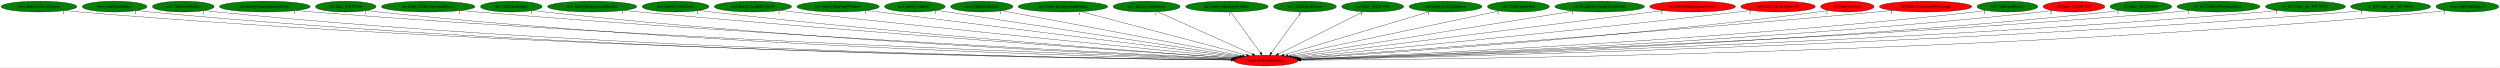
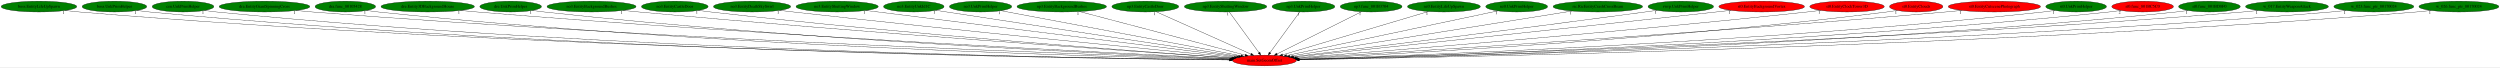
- <svg xmlns="http://www.w3.org/2000/svg" xmlns:xlink="http://www.w3.org/1999/xlink" width="8338pt" height="224pt" viewBox="0.00 0.00 8337.73 224.00">
+ <svg xmlns="http://www.w3.org/2000/svg" xmlns:xlink="http://www.w3.org/1999/xlink" width="8347pt" height="224pt" viewBox="0.00 0.00 8347.33 224.00">
  <g id="graph0" class="graph" transform="scale(1 1) rotate(0) translate(4 220)">
-     <polygon fill="white" stroke="transparent" points="-4,4 -4,-220 8333.73,-220 8333.73,4 -4,4" />
+     <polygon fill="white" stroke="transparent" points="-4,4 -4,-220 8343.33,-220 8343.33,4 -4,4" />
    <g id="node1" class="node">
      <ellipse fill="red" stroke="black" cx="4218.09" cy="-18" rx="106.68" ry="18" />
      <text text-anchor="middle" x="4218.09" y="-14.3" font-family="Times,serif" font-size="14.00">main.SetGeomOffset</text>
    </g>
    <g id="node2" class="node">
      <g id="a_node2">
        <a xlink:href="boss.EntityLifeUpSpawn.svg" xlink:title="boss.EntityLifeUpSpawn">
          <ellipse fill="green" stroke="black" cx="126.09" cy="-198" rx="126.18" ry="18" />
          <text text-anchor="middle" x="126.09" y="-194.3" font-family="Times,serif" font-size="14.00">boss.EntityLifeUpSpawn</text>
        </a>
      </g>
    </g>
    <g id="edge1" class="edge">
      <path fill="none" stroke="black" d="M213.12,-184.94C229.05,-183.05 245.55,-181.29 261.09,-180 1775.73,-54.05 3625.06,-25.57 4101.7,-20.14" />
      <polygon fill="black" stroke="black" points="4102.07,-23.64 4112.02,-20.02 4101.99,-16.64 4102.07,-23.64" />
      <text text-anchor="middle" x="208.12" y="-173.74" font-family="Times,serif" font-size="14.00">1</text>
    </g>
    <g id="node3" class="node">
      <g id="a_node3">
        <a xlink:href="boss.UnkPrimHelper.svg" xlink:title="boss.UnkPrimHelper">
          <ellipse fill="green" stroke="black" cx="378.09" cy="-198" rx="107.78" ry="18" />
          <text text-anchor="middle" x="378.09" y="-194.3" font-family="Times,serif" font-size="14.00">boss.UnkPrimHelper</text>
        </a>
      </g>
    </g>
    <g id="edge2" class="edge">
      <path fill="none" stroke="black" d="M452.85,-184.99C466.86,-183.07 481.4,-181.29 495.09,-180 1911.81,-46.79 3642.34,-23.63 4101.67,-19.75" />
      <polygon fill="black" stroke="black" points="4101.98,-23.25 4111.95,-19.67 4101.92,-16.25 4101.98,-23.25" />
      <text text-anchor="middle" x="447.85" y="-173.79" font-family="Times,serif" font-size="14.00">1</text>
    </g>
    <g id="node4" class="node">
      <g id="a_node4">
        <a xlink:href="cen.UnkPrimHelper.svg" xlink:title="cen.UnkPrimHelper">
          <ellipse fill="green" stroke="black" cx="607.09" cy="-198" rx="102.88" ry="18" />
          <text text-anchor="middle" x="607.09" y="-194.3" font-family="Times,serif" font-size="14.00">cen.UnkPrimHelper</text>
        </a>
      </g>
    </g>
    <g id="edge3" class="edge">
      <path fill="none" stroke="black" d="M678.65,-185C692.05,-183.07 705.98,-181.29 719.09,-180 2043.07,-49.42 3659.56,-24.44 4101.65,-19.94" />
      <polygon fill="black" stroke="black" points="4101.91,-23.44 4111.88,-19.84 4101.84,-16.44 4101.91,-23.44" />
      <text text-anchor="middle" x="673.65" y="-173.8" font-family="Times,serif" font-size="14.00">1</text>
    </g>
    <g id="node5" class="node">
      <g id="a_node5">
        <a xlink:href="dra.EntityGiantSpinningCross.svg" xlink:title="dra.EntityGiantSpinningCross">
          <ellipse fill="green" stroke="black" cx="879.09" cy="-198" rx="151.37" ry="18" />
          <text text-anchor="middle" x="879.09" y="-194.3" font-family="Times,serif" font-size="14.00">dra.EntityGiantSpinningCross</text>
        </a>
      </g>
    </g>
    <g id="edge4" class="edge">
      <path fill="none" stroke="black" d="M984.01,-185.01C1002.35,-183.16 1021.27,-181.4 1039.09,-180 2236.29,-86.15 3691.62,-35.62 4104.22,-22.49" />
      <polygon fill="black" stroke="black" points="4104.47,-25.98 4114.36,-22.17 4104.25,-18.99 4104.47,-25.98" />
      <text text-anchor="middle" x="979.01" y="-173.81" font-family="Times,serif" font-size="14.00">1</text>
    </g>
    <g id="node6" class="node">
      <g id="a_node6">
        <a xlink:href="dra.func_80105428.svg" xlink:title="dra.func_80105428">
          <ellipse fill="green" stroke="black" cx="1149.09" cy="-198" rx="100.98" ry="18" />
          <text text-anchor="middle" x="1149.09" y="-194.3" font-family="Times,serif" font-size="14.00">dra.func_80105428</text>
        </a>
      </g>
    </g>
    <g id="edge5" class="edge">
      <path fill="none" stroke="black" d="M1219.37,-185.08C1232.54,-183.15 1246.21,-181.34 1259.09,-180 2362.22,-65.03 3705.8,-29.52 4102.58,-21.18" />
      <polygon fill="black" stroke="black" points="4102.71,-24.67 4112.63,-20.97 4102.56,-17.68 4102.71,-24.67" />
      <text text-anchor="middle" x="1214.37" y="-173.88" font-family="Times,serif" font-size="14.00">1</text>
    </g>
    <g id="node7" class="node">
      <g id="a_node7">
        <a xlink:href="dre.Entity3DBackgroundHouse.svg" xlink:title="dre.Entity3DBackgroundHouse">
          <ellipse fill="green" stroke="black" cx="1424.09" cy="-198" rx="155.97" ry="18" />
          <text text-anchor="middle" x="1424.09" y="-194.3" font-family="Times,serif" font-size="14.00">dre.Entity3DBackgroundHouse</text>
        </a>
      </g>
    </g>
    <g id="edge6" class="edge">
      <path fill="none" stroke="black" d="M1533.2,-185.11C1551.83,-183.27 1571.01,-181.48 1589.09,-180 2563.28,-100.02 3743.55,-41.35 4106.54,-24.17" />
      <polygon fill="black" stroke="black" points="4106.96,-27.66 4116.78,-23.69 4106.63,-20.66 4106.96,-27.66" />
      <text text-anchor="middle" x="1528.2" y="-173.91" font-family="Times,serif" font-size="14.00">1</text>
    </g>
    <g id="node8" class="node">
      <g id="a_node8">
        <a xlink:href="dre.UnkPrimHelper.svg" xlink:title="dre.UnkPrimHelper">
          <ellipse fill="green" stroke="black" cx="1701.09" cy="-198" rx="102.88" ry="18" />
          <text text-anchor="middle" x="1701.09" y="-194.3" font-family="Times,serif" font-size="14.00">dre.UnkPrimHelper</text>
        </a>
      </g>
    </g>
    <g id="edge7" class="edge">
      <path fill="none" stroke="black" d="M1773.27,-185.14C1786.49,-183.22 1800.19,-181.41 1813.09,-180 2692.87,-83.95 3760.39,-36.72 4105.03,-23.2" />
      <polygon fill="black" stroke="black" points="4105.41,-26.69 4115.27,-22.8 4105.14,-19.69 4105.41,-26.69" />
      <text text-anchor="middle" x="1768.27" y="-173.94" font-family="Times,serif" font-size="14.00">1</text>
    </g>
    <g id="node9" class="node">
      <g id="a_node9">
        <a xlink:href="no3.EntityBackgroundBushes.svg" xlink:title="no3.EntityBackgroundBushes">
          <ellipse fill="green" stroke="black" cx="1971.09" cy="-198" rx="148.67" ry="18" />
          <text text-anchor="middle" x="1971.09" y="-194.3" font-family="Times,serif" font-size="14.00">no3.EntityBackgroundBushes</text>
        </a>
      </g>
    </g>
    <g id="edge8" class="edge">
      <path fill="none" stroke="black" d="M2076.43,-185.22C2094.01,-183.38 2112.06,-181.57 2129.09,-180 2887.23,-110.02 3802.13,-46.84 4110.63,-26.13" />
      <polygon fill="black" stroke="black" points="4111.16,-29.6 4120.91,-25.44 4110.69,-22.62 4111.16,-29.6" />
      <text text-anchor="middle" x="2071.43" y="-174.02" font-family="Times,serif" font-size="14.00">1</text>
    </g>
    <g id="node10" class="node">
      <g id="a_node10">
        <a xlink:href="no3.EntityCastleDoor.svg" xlink:title="no3.EntityCastleDoor">
          <ellipse fill="green" stroke="black" cx="2249.09" cy="-198" rx="111.28" ry="18" />
          <text text-anchor="middle" x="2249.09" y="-194.3" font-family="Times,serif" font-size="14.00">no3.EntityCastleDoor</text>
        </a>
      </g>
    </g>
    <g id="edge9" class="edge">
      <path fill="none" stroke="black" d="M2327.76,-185.24C2341.52,-183.36 2355.71,-181.53 2369.09,-180 3029.61,-104.51 3826.48,-46.12 4110.86,-26.31" />
      <polygon fill="black" stroke="black" points="4111.43,-29.78 4121.17,-25.59 4110.95,-22.79 4111.43,-29.78" />
      <text text-anchor="middle" x="2322.76" y="-174.04" font-family="Times,serif" font-size="14.00">1</text>
    </g>
    <g id="node11" class="node">
      <g id="a_node11">
        <a xlink:href="no3.EntityDeathSkySwirl.svg" xlink:title="no3.EntityDeathSkySwirl">
          <ellipse fill="green" stroke="black" cx="2507.09" cy="-198" rx="128.88" ry="18" />
          <text text-anchor="middle" x="2507.09" y="-194.3" font-family="Times,serif" font-size="14.00">no3.EntityDeathSkySwirl</text>
        </a>
      </g>
    </g>
    <g id="edge10" class="edge">
      <path fill="none" stroke="black" d="M2599.1,-185.4C2614.45,-183.54 2630.22,-181.68 2645.09,-180 3200.7,-117.35 3867.91,-52.48 4117.45,-28.58" />
      <polygon fill="black" stroke="black" points="4117.96,-32.04 4127.58,-27.61 4117.29,-25.08 4117.96,-32.04" />
      <text text-anchor="middle" x="2594.1" y="-174.2" font-family="Times,serif" font-size="14.00">1</text>
    </g>
    <g id="node12" class="node">
      <g id="a_node12">
        <a xlink:href="no3.EntityShuttingWindow.svg" xlink:title="no3.EntityShuttingWindow">
          <ellipse fill="green" stroke="black" cx="2791.09" cy="-198" rx="137.28" ry="18" />
          <text text-anchor="middle" x="2791.09" y="-194.3" font-family="Times,serif" font-size="14.00">no3.EntityShuttingWindow</text>
        </a>
      </g>
    </g>
    <g id="edge11" class="edge">
      <path fill="none" stroke="black" d="M2886.66,-185.08C3147.1,-152.59 3867.06,-62.79 4124.8,-30.64" />
      <polygon fill="black" stroke="black" points="4125.39,-34.09 4134.88,-29.38 4124.52,-27.14 4125.39,-34.09" />
      <text text-anchor="middle" x="2881.66" y="-173.88" font-family="Times,serif" font-size="14.00">1</text>
    </g>
    <g id="node13" class="node">
      <g id="a_node13">
        <a xlink:href="no3.EntityUnkId1C.svg" xlink:title="no3.EntityUnkId1C">
          <ellipse fill="green" stroke="black" cx="3047.09" cy="-198" rx="100.98" ry="18" />
          <text text-anchor="middle" x="3047.09" y="-194.3" font-family="Times,serif" font-size="14.00">no3.EntityUnkId1C</text>
        </a>
      </g>
    </g>
    <g id="edge12" class="edge">
      <path fill="none" stroke="black" d="M3120.45,-185.63C3132.69,-183.75 3145.25,-181.81 3157.09,-180 3519.03,-124.57 3950.57,-59.36 4131.53,-32.05" />
      <polygon fill="black" stroke="black" points="4132.15,-35.5 4141.52,-30.55 4131.11,-28.58 4132.15,-35.5" />
      <text text-anchor="middle" x="3115.45" y="-174.43" font-family="Times,serif" font-size="14.00">1</text>
    </g>
    <g id="node14" class="node">
      <g id="a_node14">
        <a xlink:href="no3.UnkPrimHelper.svg" xlink:title="no3.UnkPrimHelper">
          <ellipse fill="green" stroke="black" cx="3270.09" cy="-198" rx="103.98" ry="18" />
          <text text-anchor="middle" x="3270.09" y="-194.3" font-family="Times,serif" font-size="14.00">no3.UnkPrimHelper</text>
        </a>
      </g>
    </g>
    <g id="edge13" class="edge">
      <path fill="none" stroke="black" d="M3337.89,-184.27C3508.93,-152.15 3957.3,-67.97 4139.46,-33.76" />
      <polygon fill="black" stroke="black" points="4140.32,-37.16 4149.5,-31.88 4139.03,-30.28 4140.32,-37.16" />
      <text text-anchor="middle" x="3332.89" y="-173.07" font-family="Times,serif" font-size="14.00">1</text>
    </g>
    <g id="node15" class="node">
      <g id="a_node15">
        <a xlink:href="np3.EntityBackgroundBushes.svg" xlink:title="np3.EntityBackgroundBushes">
          <ellipse fill="green" stroke="black" cx="3541.09" cy="-198" rx="149.47" ry="18" />
          <text text-anchor="middle" x="3541.09" y="-194.3" font-family="Times,serif" font-size="14.00">np3.EntityBackgroundBushes</text>
        </a>
      </g>
    </g>
    <g id="edge14" class="edge">
      <path fill="none" stroke="black" d="M3600.28,-181.44C3726.66,-148.21 4022.05,-70.54 4153.28,-36.04" />
      <polygon fill="black" stroke="black" points="4154.41,-39.36 4163.2,-33.43 4152.63,-32.59 4154.41,-39.36" />
      <text text-anchor="middle" x="3595.28" y="-170.24" font-family="Times,serif" font-size="14.00">1</text>
    </g>
    <g id="node16" class="node">
      <g id="a_node16">
        <a xlink:href="np3.EntityCastleDoor.svg" xlink:title="np3.EntityCastleDoor">
          <ellipse fill="green" stroke="black" cx="3820.09" cy="-198" rx="111.58" ry="18" />
          <text text-anchor="middle" x="3820.09" y="-194.3" font-family="Times,serif" font-size="14.00">np3.EntityCastleDoor</text>
        </a>
      </g>
    </g>
    <g id="edge15" class="edge">
      <path fill="none" stroke="black" d="M3856.11,-180.89C3928.83,-148.37 4093.04,-74.93 4172.85,-39.23" />
      <polygon fill="black" stroke="black" points="4174.45,-42.35 4182.15,-35.07 4171.59,-35.96 4174.45,-42.35" />
      <text text-anchor="middle" x="3851.11" y="-169.69" font-family="Times,serif" font-size="14.00">1</text>
    </g>
    <g id="node17" class="node">
      <g id="a_node17">
        <a xlink:href="np3.EntityShuttingWindow.svg" xlink:title="np3.EntityShuttingWindow">
          <ellipse fill="green" stroke="black" cx="4088.09" cy="-198" rx="137.58" ry="18" />
          <text text-anchor="middle" x="4088.09" y="-194.3" font-family="Times,serif" font-size="14.00">np3.EntityShuttingWindow</text>
        </a>
      </g>
    </g>
    <g id="edge16" class="edge">
      <path fill="none" stroke="black" d="M4100.55,-179.93C4123.56,-148.43 4172.78,-81.03 4199.65,-44.24" />
      <polygon fill="black" stroke="black" points="4202.59,-46.16 4205.66,-36.02 4196.94,-42.03 4202.59,-46.16" />
      <text text-anchor="middle" x="4095.55" y="-168.73" font-family="Times,serif" font-size="14.00">1</text>
    </g>
    <g id="node18" class="node">
      <g id="a_node18">
        <a xlink:href="np3.UnkPrimHelper.svg" xlink:title="np3.UnkPrimHelper">
          <ellipse fill="green" stroke="black" cx="4348.09" cy="-198" rx="104.78" ry="18" />
          <text text-anchor="middle" x="4348.09" y="-194.3" font-family="Times,serif" font-size="14.00">np3.UnkPrimHelper</text>
        </a>
      </g>
    </g>
    <g id="edge17" class="edge">
      <path fill="none" stroke="black" d="M4335.62,-179.93C4312.62,-148.43 4263.39,-81.03 4236.52,-44.24" />
      <polygon fill="black" stroke="black" points="4239.24,-42.03 4230.52,-36.02 4233.59,-46.16 4239.24,-42.03" />
      <text text-anchor="middle" x="4330.62" y="-168.73" font-family="Times,serif" font-size="14.00">1</text>
    </g>
    <g id="node19" class="node">
      <g id="a_node19">
        <a xlink:href="np3.func_801B3704.svg" xlink:title="np3.func_801B3704">
          <ellipse fill="green" stroke="black" cx="4574.09" cy="-198" rx="103.18" ry="18" />
          <text text-anchor="middle" x="4574.09" y="-194.3" font-family="Times,serif" font-size="14.00">np3.func_801B3704</text>
        </a>
      </g>
    </g>
    <g id="edge18" class="edge">
      <path fill="none" stroke="black" d="M4541.87,-180.89C4477.17,-148.54 4331.5,-75.71 4259.7,-39.81" />
      <polygon fill="black" stroke="black" points="4261,-36.54 4250.49,-35.2 4257.87,-42.8 4261,-36.54" />
      <text text-anchor="middle" x="4536.87" y="-169.69" font-family="Times,serif" font-size="14.00">1</text>
    </g>
    <g id="node20" class="node">
      <g id="a_node20">
        <a xlink:href="nz0.EntityLifeUpSpawn.svg" xlink:title="nz0.EntityLifeUpSpawn">
          <ellipse fill="green" stroke="black" cx="4817.09" cy="-198" rx="121.58" ry="18" />
          <text text-anchor="middle" x="4817.09" y="-194.3" font-family="Times,serif" font-size="14.00">nz0.EntityLifeUpSpawn</text>
        </a>
      </g>
    </g>
    <g id="edge19" class="edge">
      <path fill="none" stroke="black" d="M4765.5,-181.67C4655.06,-148.85 4396.26,-71.95 4278.43,-36.93" />
      <polygon fill="black" stroke="black" points="4279.08,-33.47 4268.49,-33.98 4277.08,-40.18 4279.08,-33.47" />
      <text text-anchor="middle" x="4760.5" y="-170.47" font-family="Times,serif" font-size="14.00">1</text>
    </g>
    <g id="node21" class="node">
      <g id="a_node21">
        <a xlink:href="nz0.UnkPrimHelper.svg" xlink:title="nz0.UnkPrimHelper">
          <ellipse fill="green" stroke="black" cx="5060.09" cy="-198" rx="103.18" ry="18" />
          <text text-anchor="middle" x="5060.09" y="-194.3" font-family="Times,serif" font-size="14.00">nz0.UnkPrimHelper</text>
        </a>
      </g>
    </g>
    <g id="edge20" class="edge">
      <path fill="none" stroke="black" d="M4997.15,-183.69C4844.48,-151.42 4455.07,-69.1 4291.84,-34.59" />
      <polygon fill="black" stroke="black" points="4292.4,-31.13 4281.89,-32.49 4290.95,-37.98 4292.4,-31.13" />
      <text text-anchor="middle" x="4992.15" y="-172.49" font-family="Times,serif" font-size="14.00">1</text>
    </g>
    <g id="node22" class="node">
      <g id="a_node22">
        <a xlink:href="ric.RicEntityCrashCrossBeam.svg" xlink:title="ric.RicEntityCrashCrossBeam">
          <ellipse fill="green" stroke="black" cx="5331.09" cy="-198" rx="149.47" ry="18" />
          <text text-anchor="middle" x="5331.09" y="-194.3" font-family="Times,serif" font-size="14.00">ric.RicEntityCrashCrossBeam</text>
        </a>
      </g>
    </g>
    <g id="edge21" class="edge">
      <path fill="none" stroke="black" d="M5245.14,-183.25C5037.2,-150 4508.9,-65.51 4302.52,-32.5" />
      <polygon fill="black" stroke="black" points="4303.07,-29.05 4292.64,-30.92 4301.97,-35.96 4303.07,-29.05" />
      <text text-anchor="middle" x="5240.14" y="-172.05" font-family="Times,serif" font-size="14.00">1</text>
    </g>
    <g id="node23" class="node">
      <g id="a_node23">
-         <a xlink:href="st0.EntityBackgroundVortex.svg" xlink:title="st0.EntityBackgroundVortex">
-           <ellipse fill="red" stroke="black" cx="5641.09" cy="-198" rx="142.97" ry="18" />
-           <text text-anchor="middle" x="5641.09" y="-194.3" font-family="Times,serif" font-size="14.00">st0.EntityBackgroundVortex</text>
+         <a xlink:href="rwrp.UnkPrimHelper.svg" xlink:title="rwrp.UnkPrimHelper">
+           <ellipse fill="green" stroke="black" cx="5608.09" cy="-198" rx="109.38" ry="18" />
+           <text text-anchor="middle" x="5608.09" y="-194.3" font-family="Times,serif" font-size="14.00">rwrp.UnkPrimHelper</text>
        </a>
      </g>
    </g>
    <g id="edge22" class="edge">
-       <path fill="none" stroke="black" d="M5543.56,-184.8C5282.01,-152.08 4567.49,-62.71 4311.16,-30.64" />
-       <polygon fill="black" stroke="black" points="4311.5,-27.16 4301.14,-29.39 4310.63,-34.1 4311.5,-27.16" />
-       <text text-anchor="middle" x="5538.56" y="-173.6" font-family="Times,serif" font-size="14.00">1</text>
+       <path fill="none" stroke="black" d="M5529.06,-185.53C5515.72,-183.65 5502.02,-181.74 5489.09,-180 5049.37,-120.74 4523.18,-56.08 4312.28,-30.41" />
+       <polygon fill="black" stroke="black" points="4312.53,-26.92 4302.18,-29.18 4311.68,-33.86 4312.53,-26.92" />
+       <text text-anchor="middle" x="5524.06" y="-174.33" font-family="Times,serif" font-size="14.00">1</text>
    </g>
    <g id="node24" class="node">
      <g id="a_node24">
-         <a xlink:href="st0.EntityClockTower3D.svg" xlink:title="st0.EntityClockTower3D">
-           <ellipse fill="red" stroke="black" cx="5926.09" cy="-198" rx="124.28" ry="18" />
-           <text text-anchor="middle" x="5926.09" y="-194.3" font-family="Times,serif" font-size="14.00">st0.EntityClockTower3D</text>
+         <a xlink:href="st0.EntityBackgroundVortex.svg" xlink:title="st0.EntityBackgroundVortex">
+           <ellipse fill="red" stroke="black" cx="5878.09" cy="-198" rx="142.97" ry="18" />
+           <text text-anchor="middle" x="5878.09" y="-194.3" font-family="Times,serif" font-size="14.00">st0.EntityBackgroundVortex</text>
        </a>
      </g>
    </g>
    <g id="edge23" class="edge">
-       <path fill="none" stroke="black" d="M5837.42,-185.35C5822.62,-183.5 5807.43,-181.65 5793.09,-180 5237.26,-116.08 4569.58,-52.02 4319.33,-28.45" />
-       <polygon fill="black" stroke="black" points="4319.45,-24.95 4309.17,-27.5 4318.8,-31.92 4319.45,-24.95" />
-       <text text-anchor="middle" x="5832.42" y="-174.15" font-family="Times,serif" font-size="14.00">1</text>
+       <path fill="none" stroke="black" d="M5775.48,-185.45C5758.97,-183.62 5742.06,-181.75 5726.09,-180 5194.23,-121.87 4556.56,-54.58 4316.18,-29.3" />
+       <polygon fill="black" stroke="black" points="4316.38,-25.8 4306.07,-28.24 4315.65,-32.76 4316.38,-25.8" />
+       <text text-anchor="middle" x="5770.48" y="-174.25" font-family="Times,serif" font-size="14.00">1</text>
    </g>
    <g id="node25" class="node">
      <g id="a_node25">
-         <a xlink:href="st0.EntityClouds.svg" xlink:title="st0.EntityClouds">
-           <ellipse fill="red" stroke="black" cx="6157.09" cy="-198" rx="89.08" ry="18" />
-           <text text-anchor="middle" x="6157.09" y="-194.3" font-family="Times,serif" font-size="14.00">st0.EntityClouds</text>
+         <a xlink:href="st0.EntityClockTower3D.svg" xlink:title="st0.EntityClockTower3D">
+           <ellipse fill="red" stroke="black" cx="6163.09" cy="-198" rx="124.28" ry="18" />
+           <text text-anchor="middle" x="6163.09" y="-194.3" font-family="Times,serif" font-size="14.00">st0.EntityClockTower3D</text>
        </a>
      </g>
    </g>
    <g id="edge24" class="edge">
-       <path fill="none" stroke="black" d="M6093.95,-185.24C6082.38,-183.31 6070.39,-181.47 6059.09,-180 5404.63,-94.77 4613.24,-42.56 4327.55,-25.33" />
-       <polygon fill="black" stroke="black" points="4327.39,-21.82 4317.19,-24.71 4326.97,-28.8 4327.39,-21.82" />
-       <text text-anchor="middle" x="6088.95" y="-174.04" font-family="Times,serif" font-size="14.00">1</text>
+       <path fill="none" stroke="black" d="M6075.15,-185.27C6060.13,-183.41 6044.67,-181.58 6030.09,-180 5382.64,-109.88 4602.59,-48.27 4323.61,-26.95" />
+       <polygon fill="black" stroke="black" points="4323.74,-23.45 4313.5,-26.18 4323.21,-30.43 4323.74,-23.45" />
+       <text text-anchor="middle" x="6070.15" y="-174.07" font-family="Times,serif" font-size="14.00">1</text>
    </g>
    <g id="node26" class="node">
      <g id="a_node26">
-         <a xlink:href="st0.EntityCutscenePhotograph.svg" xlink:title="st0.EntityCutscenePhotograph">
-           <ellipse fill="red" stroke="black" cx="6418.09" cy="-198" rx="154.07" ry="18" />
-           <text text-anchor="middle" x="6418.09" y="-194.3" font-family="Times,serif" font-size="14.00">st0.EntityCutscenePhotograph</text>
+         <a xlink:href="st0.EntityClouds.svg" xlink:title="st0.EntityClouds">
+           <ellipse fill="red" stroke="black" cx="6394.09" cy="-198" rx="89.08" ry="18" />
+           <text text-anchor="middle" x="6394.09" y="-194.3" font-family="Times,serif" font-size="14.00">st0.EntityClouds</text>
        </a>
      </g>
    </g>
    <g id="edge25" class="edge">
-       <path fill="none" stroke="black" d="M6308.97,-185.24C6290.97,-183.41 6272.51,-181.6 6255.09,-180 5516.97,-112.35 4626.8,-47.88 4324.46,-26.46" />
-       <polygon fill="black" stroke="black" points="4324.61,-22.97 4314.39,-25.75 4324.12,-29.95 4324.61,-22.97" />
-       <text text-anchor="middle" x="6303.97" y="-174.04" font-family="Times,serif" font-size="14.00">1</text>
+       <path fill="none" stroke="black" d="M6331.22,-185.19C6319.57,-183.26 6307.48,-181.43 6296.09,-180 5548.57,-86.42 4642.51,-38.56 4330.2,-23.96" />
+       <polygon fill="black" stroke="black" points="4329.94,-20.44 4319.79,-23.47 4329.62,-27.43 4329.94,-20.44" />
+       <text text-anchor="middle" x="6326.22" y="-173.99" font-family="Times,serif" font-size="14.00">1</text>
    </g>
    <g id="node27" class="node">
      <g id="a_node27">
-         <a xlink:href="st0.UnkPrimHelper.svg" xlink:title="st0.UnkPrimHelper">
-           <ellipse fill="green" stroke="black" cx="6691.09" cy="-198" rx="101.28" ry="18" />
-           <text text-anchor="middle" x="6691.09" y="-194.3" font-family="Times,serif" font-size="14.00">st0.UnkPrimHelper</text>
+         <a xlink:href="st0.EntityCutscenePhotograph.svg" xlink:title="st0.EntityCutscenePhotograph">
+           <ellipse fill="red" stroke="black" cx="6655.09" cy="-198" rx="154.07" ry="18" />
+           <text text-anchor="middle" x="6655.09" y="-194.3" font-family="Times,serif" font-size="14.00">st0.EntityCutscenePhotograph</text>
        </a>
      </g>
    </g>
    <g id="edge26" class="edge">
-       <path fill="none" stroke="black" d="M6619.9,-185.09C6607.01,-183.19 6593.67,-181.4 6581.09,-180 5718.31,-84.11 4671.52,-36.88 4330.97,-23.27" />
-       <polygon fill="black" stroke="black" points="4330.99,-19.77 4320.86,-22.87 4330.71,-26.76 4330.99,-19.77" />
-       <text text-anchor="middle" x="6614.9" y="-173.89" font-family="Times,serif" font-size="14.00">1</text>
+       <path fill="none" stroke="black" d="M6546.42,-185.16C6528.28,-183.33 6509.66,-181.54 6492.09,-180 5660.33,-107.2 4655.2,-45.05 4327.25,-25.44" />
+       <polygon fill="black" stroke="black" points="4327,-21.92 4316.81,-24.81 4326.58,-28.9 4327,-21.92" />
+       <text text-anchor="middle" x="6541.42" y="-173.96" font-family="Times,serif" font-size="14.00">1</text>
    </g>
    <g id="node28" class="node">
      <g id="a_node28">
-         <a xlink:href="st0.func_801BC5C0.svg" xlink:title="st0.func_801BC5C0">
-           <ellipse fill="red" stroke="black" cx="6913.09" cy="-198" rx="102.88" ry="18" />
-           <text text-anchor="middle" x="6913.09" y="-194.3" font-family="Times,serif" font-size="14.00">st0.func_801BC5C0</text>
+         <a xlink:href="st0.UnkPrimHelper.svg" xlink:title="st0.UnkPrimHelper">
+           <ellipse fill="green" stroke="black" cx="6928.09" cy="-198" rx="101.28" ry="18" />
+           <text text-anchor="middle" x="6928.09" y="-194.3" font-family="Times,serif" font-size="14.00">st0.UnkPrimHelper</text>
        </a>
      </g>
    </g>
    <g id="edge27" class="edge">
-       <path fill="none" stroke="black" d="M6841.21,-185.13C6827.9,-183.2 6814.09,-181.39 6801.09,-180 5849.97,-78.38 4694.44,-34.43 4332.24,-22.51" />
-       <polygon fill="black" stroke="black" points="4332.13,-19.01 4322.02,-22.18 4331.9,-26 4332.13,-19.01" />
-       <text text-anchor="middle" x="6836.21" y="-173.93" font-family="Times,serif" font-size="14.00">2</text>
+       <path fill="none" stroke="black" d="M6857.21,-185.07C6844.22,-183.16 6830.77,-181.37 6818.09,-180 5860.06,-76.53 4695.7,-33.77 4332.1,-22.34" />
+       <polygon fill="black" stroke="black" points="4332.21,-18.84 4322.1,-22.02 4331.99,-25.83 4332.21,-18.84" />
+       <text text-anchor="middle" x="6852.21" y="-173.87" font-family="Times,serif" font-size="14.00">1</text>
    </g>
    <g id="node29" class="node">
      <g id="a_node29">
-         <a xlink:href="st0.func_801BD8F0.svg" xlink:title="st0.func_801BD8F0">
-           <ellipse fill="green" stroke="black" cx="7136.09" cy="-198" rx="102.88" ry="18" />
-           <text text-anchor="middle" x="7136.09" y="-194.3" font-family="Times,serif" font-size="14.00">st0.func_801BD8F0</text>
+         <a xlink:href="st0.func_801BC5C0.svg" xlink:title="st0.func_801BC5C0">
+           <ellipse fill="red" stroke="black" cx="7150.09" cy="-198" rx="102.88" ry="18" />
+           <text text-anchor="middle" x="7150.09" y="-194.3" font-family="Times,serif" font-size="14.00">st0.func_801BC5C0</text>
        </a>
      </g>
    </g>
    <g id="edge28" class="edge">
-       <path fill="none" stroke="black" d="M7064.57,-185.03C7051.46,-183.12 7037.89,-181.34 7025.09,-180 5983.57,-70.62 4716.27,-31.5 4333.14,-21.69" />
-       <polygon fill="black" stroke="black" points="4332.97,-18.19 4322.88,-21.43 4332.79,-25.19 4332.97,-18.19" />
-       <text text-anchor="middle" x="7059.57" y="-173.83" font-family="Times,serif" font-size="14.00">1</text>
+       <path fill="none" stroke="black" d="M7078.22,-185.07C7064.9,-183.15 7051.1,-181.36 7038.09,-180 5990.81,-70.87 4716.46,-31.54 4332.72,-21.7" />
+       <polygon fill="black" stroke="black" points="4332.81,-18.2 4322.72,-21.44 4332.63,-25.19 4332.81,-18.2" />
+       <text text-anchor="middle" x="7073.22" y="-173.87" font-family="Times,serif" font-size="14.00">2</text>
    </g>
    <g id="node30" class="node">
      <g id="a_node30">
-         <a xlink:href="w_017.EntityWeaponAttack.svg" xlink:title="w_017.EntityWeaponAttack">
-           <ellipse fill="green" stroke="black" cx="7395.09" cy="-198" rx="138.38" ry="18" />
-           <text text-anchor="middle" x="7395.09" y="-194.3" font-family="Times,serif" font-size="14.00">w_017.EntityWeaponAttack</text>
+         <a xlink:href="st0.func_801BD8F0.svg" xlink:title="st0.func_801BD8F0">
+           <ellipse fill="green" stroke="black" cx="7373.09" cy="-198" rx="102.88" ry="18" />
+           <text text-anchor="middle" x="7373.09" y="-194.3" font-family="Times,serif" font-size="14.00">st0.func_801BD8F0</text>
        </a>
      </g>
    </g>
    <g id="edge29" class="edge">
-       <path fill="none" stroke="black" d="M7298.71,-184.99C7281.85,-183.13 7264.47,-181.38 7248.09,-180 6112.56,-84.26 4732.55,-35.36 4332.05,-22.5" />
-       <polygon fill="black" stroke="black" points="4332.02,-19 4321.91,-22.18 4331.8,-26 4332.02,-19" />
-       <text text-anchor="middle" x="7293.71" y="-173.79" font-family="Times,serif" font-size="14.00">1</text>
+       <path fill="none" stroke="black" d="M7301.87,-185.02C7288.67,-183.11 7274.99,-181.33 7262.09,-180 6124.26,-63.07 4737.92,-28.82 4333.76,-20.99" />
+       <polygon fill="black" stroke="black" points="4333.59,-17.49 4323.53,-20.79 4333.46,-24.48 4333.59,-17.49" />
+       <text text-anchor="middle" x="7296.87" y="-173.82" font-family="Times,serif" font-size="14.00">1</text>
    </g>
    <g id="node31" class="node">
      <g id="a_node31">
-         <a xlink:href="w_023.func_ptr_80170024.svg" xlink:title="w_023.func_ptr_80170024">
-           <ellipse fill="green" stroke="black" cx="7685.09" cy="-198" rx="133.48" ry="18" />
-           <text text-anchor="middle" x="7685.09" y="-194.3" font-family="Times,serif" font-size="14.00">w_023.func_ptr_80170024</text>
+         <a xlink:href="w_017.EntityWeaponAttack.svg" xlink:title="w_017.EntityWeaponAttack">
+           <ellipse fill="green" stroke="black" cx="7632.09" cy="-198" rx="138.38" ry="18" />
+           <text text-anchor="middle" x="7632.09" y="-194.3" font-family="Times,serif" font-size="14.00">w_017.EntityWeaponAttack</text>
        </a>
      </g>
    </g>
    <g id="edge30" class="edge">
-       <path fill="none" stroke="black" d="M7592.49,-185.03C7575.74,-183.14 7558.41,-181.36 7542.09,-180 6287.06,-75.14 4759.33,-32.12 4333.22,-21.66" />
-       <polygon fill="black" stroke="black" points="4333.14,-18.16 4323.06,-21.41 4332.97,-25.15 4333.14,-18.16" />
-       <text text-anchor="middle" x="7587.49" y="-173.83" font-family="Times,serif" font-size="14.00">1</text>
+       <path fill="none" stroke="black" d="M7536.11,-184.98C7519.13,-183.11 7501.6,-181.36 7485.09,-180 6252.82,-78.49 4753.41,-33.19 4332.67,-21.91" />
+       <polygon fill="black" stroke="black" points="4332.72,-18.41 4322.63,-21.64 4332.53,-25.41 4332.72,-18.41" />
+       <text text-anchor="middle" x="7531.11" y="-173.78" font-family="Times,serif" font-size="14.00">1</text>
    </g>
    <g id="node32" class="node">
      <g id="a_node32">
-         <a xlink:href="w_026.func_ptr_80170024.svg" xlink:title="w_026.func_ptr_80170024">
-           <ellipse fill="green" stroke="black" cx="7969.09" cy="-198" rx="133.48" ry="18" />
-           <text text-anchor="middle" x="7969.09" y="-194.3" font-family="Times,serif" font-size="14.00">w_026.func_ptr_80170024</text>
+         <a xlink:href="w_023.func_ptr_80170024.svg" xlink:title="w_023.func_ptr_80170024">
+           <ellipse fill="green" stroke="black" cx="7922.09" cy="-198" rx="133.48" ry="18" />
+           <text text-anchor="middle" x="7922.09" y="-194.3" font-family="Times,serif" font-size="14.00">w_023.func_ptr_80170024</text>
        </a>
      </g>
    </g>
    <g id="edge31" class="edge">
-       <path fill="none" stroke="black" d="M7876.76,-184.94C7860.24,-183.07 7843.17,-181.32 7827.09,-180 6454.94,-67.42 4782.39,-29.53 4333.51,-21.02" />
-       <polygon fill="black" stroke="black" points="4333.52,-17.52 4323.45,-20.83 4333.38,-24.52 4333.52,-17.52" />
-       <text text-anchor="middle" x="7871.76" y="-173.74" font-family="Times,serif" font-size="14.00">1</text>
+       <path fill="none" stroke="black" d="M7829.5,-184.99C7812.74,-183.1 7795.41,-181.34 7779.09,-180 6427.01,-69.22 4779.42,-30.11 4333.8,-21.16" />
+       <polygon fill="black" stroke="black" points="4333.57,-17.65 4323.5,-20.95 4333.43,-24.65 4333.57,-17.65" />
+       <text text-anchor="middle" x="7824.5" y="-173.79" font-family="Times,serif" font-size="14.00">1</text>
    </g>
    <g id="node33" class="node">
      <g id="a_node33">
-         <a xlink:href="wrp.UnkPrimHelper.svg" xlink:title="wrp.UnkPrimHelper">
-           <ellipse fill="green" stroke="black" cx="8225.09" cy="-198" rx="104.78" ry="18" />
-           <text text-anchor="middle" x="8225.09" y="-194.3" font-family="Times,serif" font-size="14.00">wrp.UnkPrimHelper</text>
+         <a xlink:href="w_026.func_ptr_80170024.svg" xlink:title="w_026.func_ptr_80170024">
+           <ellipse fill="green" stroke="black" cx="8206.09" cy="-198" rx="133.48" ry="18" />
+           <text text-anchor="middle" x="8206.09" y="-194.3" font-family="Times,serif" font-size="14.00">w_026.func_ptr_80170024</text>
        </a>
      </g>
    </g>
    <g id="edge32" class="edge">
-       <path fill="none" stroke="black" d="M8152.56,-185C8138.82,-183.06 8124.54,-181.28 8111.09,-180 6624.55,-38.83 4807.05,-21.41 4334.66,-19.29" />
-       <polygon fill="black" stroke="black" points="4334.44,-15.79 4324.43,-19.24 4334.41,-22.79 4334.44,-15.79" />
-       <text text-anchor="middle" x="8147.56" y="-173.8" font-family="Times,serif" font-size="14.00">1</text>
+       <path fill="none" stroke="black" d="M8114.15,-184.94C8097.51,-183.06 8080.3,-181.31 8064.09,-180 6594.46,-61.45 4801.44,-27.66 4333.94,-20.58" />
+       <polygon fill="black" stroke="black" points="4333.86,-17.08 4323.81,-20.43 4333.75,-24.08 4333.86,-17.08" />
+       <text text-anchor="middle" x="8109.15" y="-173.74" font-family="Times,serif" font-size="14.00">1</text>
    </g>
  </g>
</svg>
